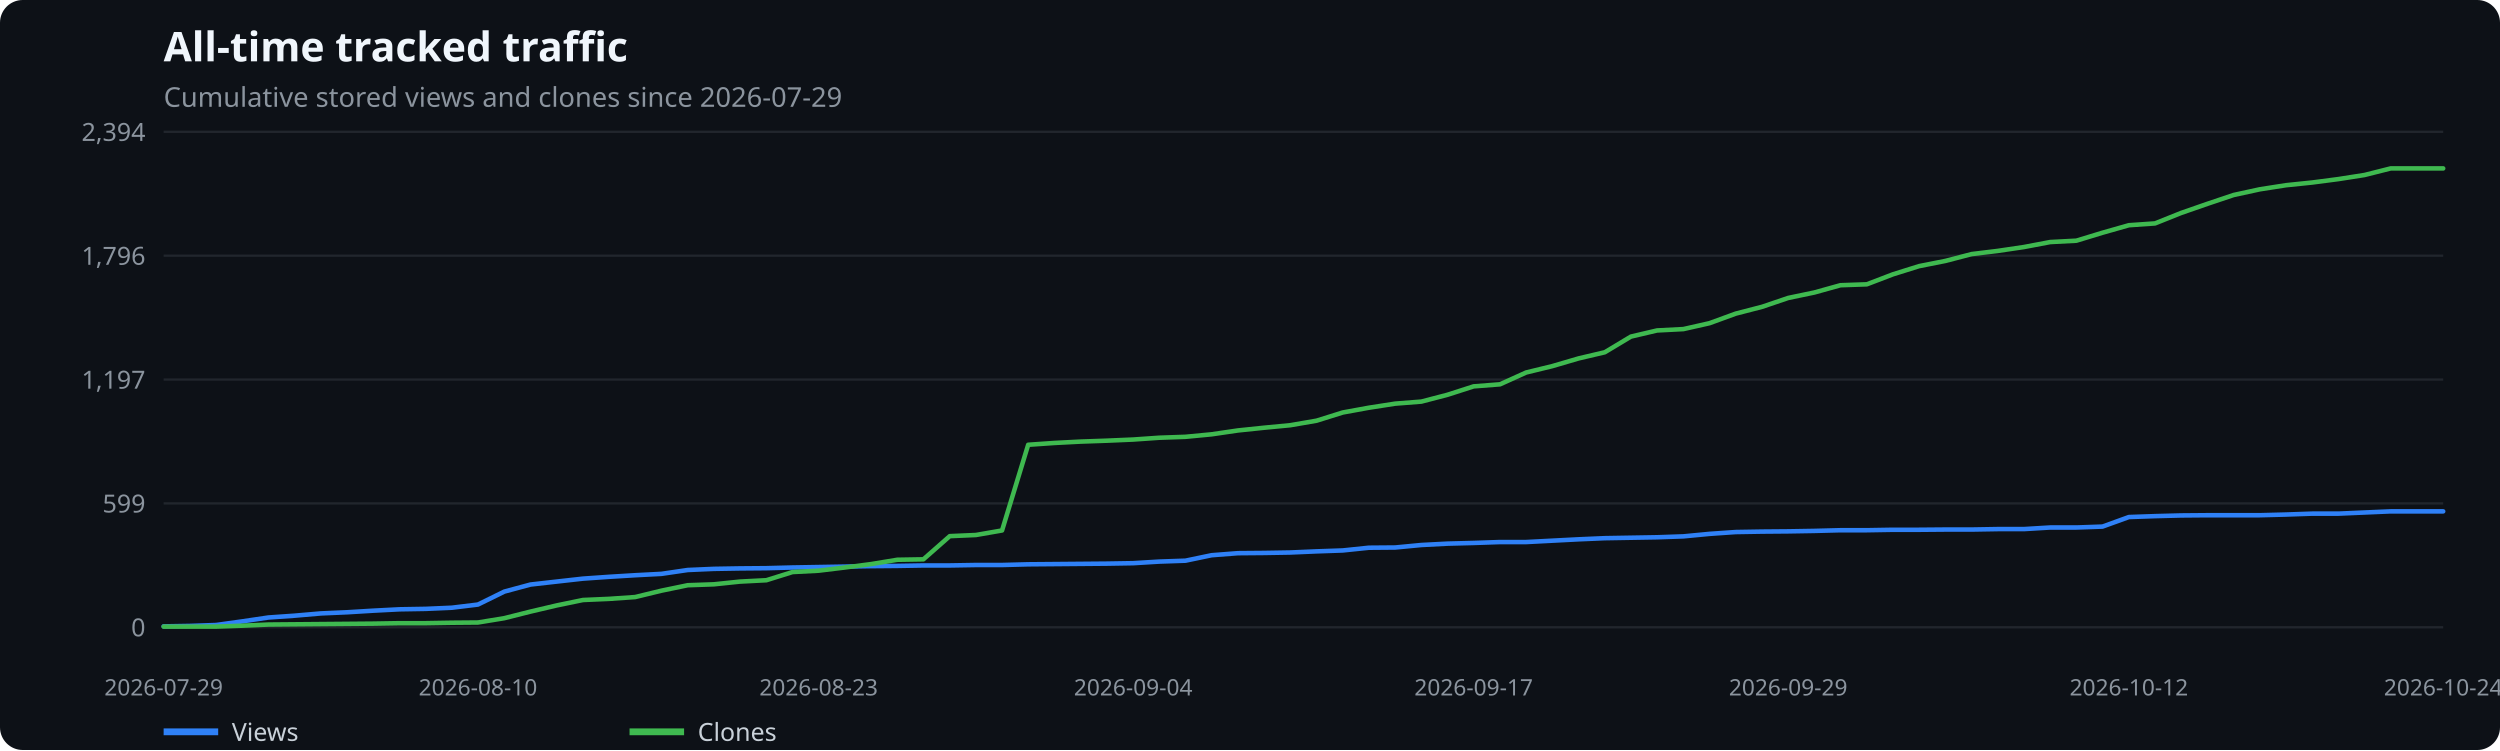
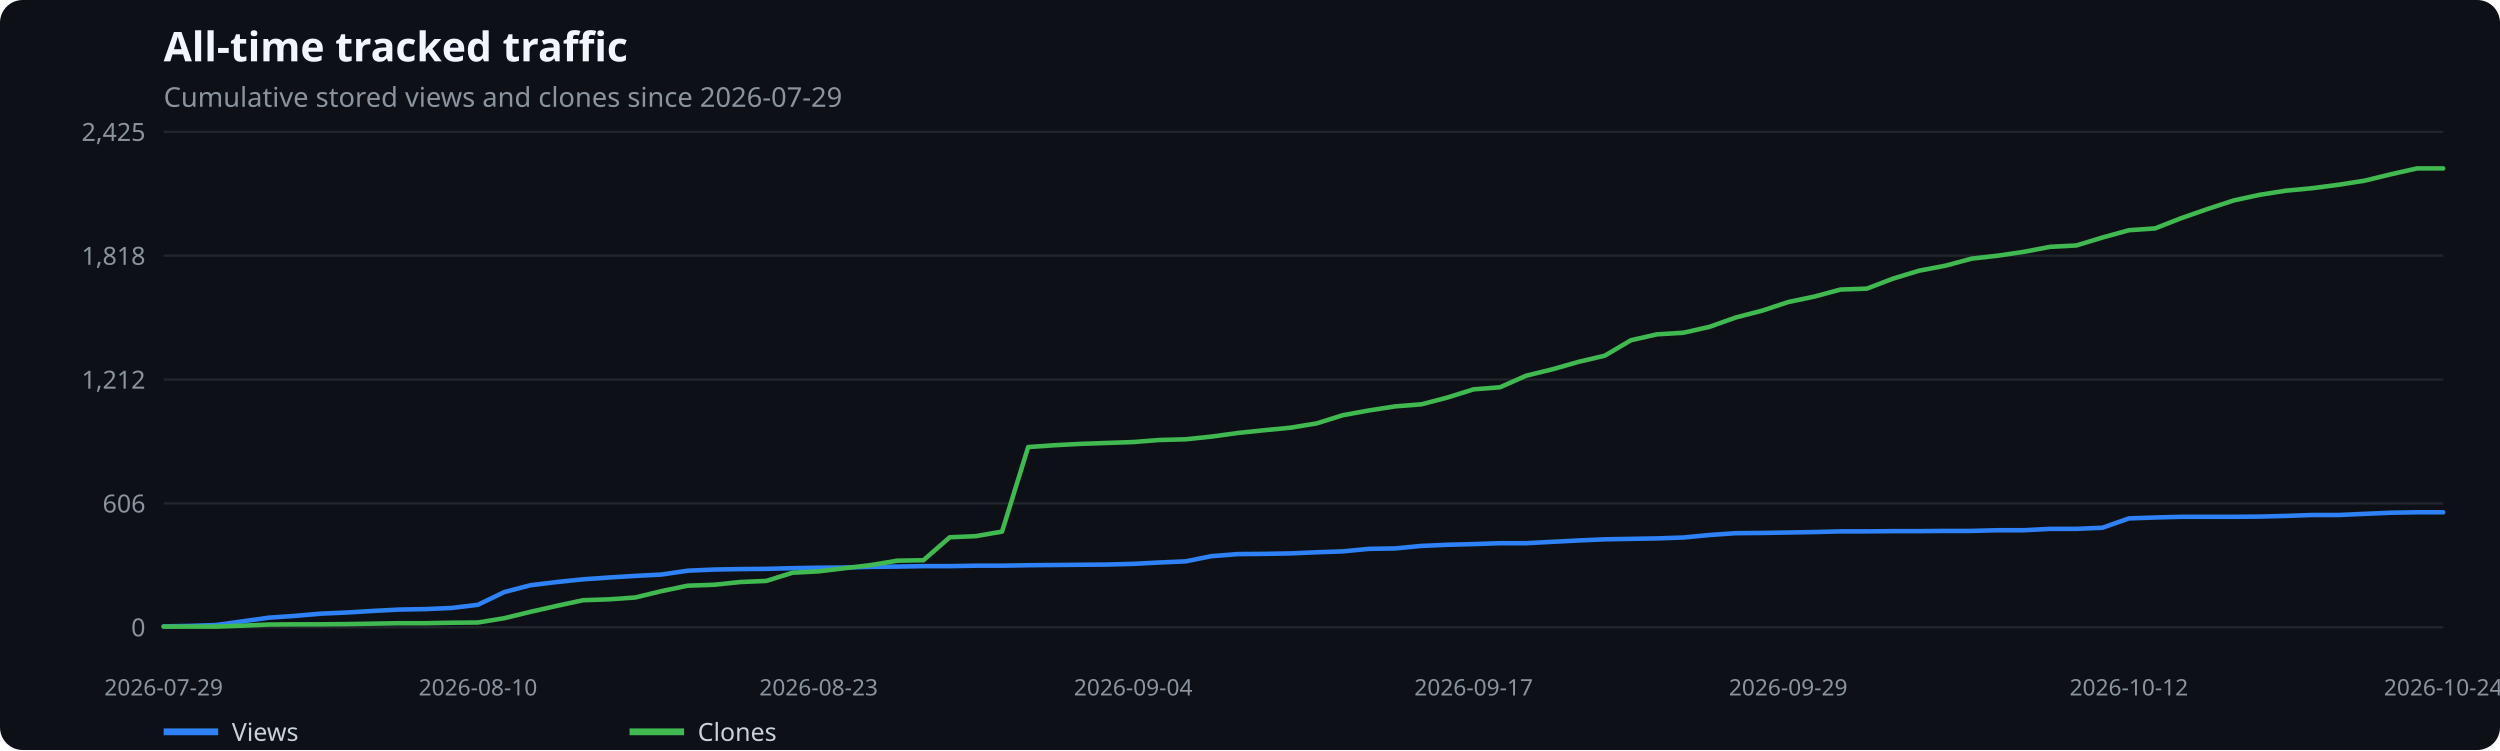
<svg xmlns="http://www.w3.org/2000/svg" width="1100" height="330" viewBox="0 0 1100 330" role="img" aria-label="All-time tracked traffic">
  <rect width="100%" height="100%" fill="#0d1117" rx="10" />
  <text x="72" y="27" fill="#f0f6fc" font-family="system-ui,sans-serif" font-size="18" font-weight="600">All-time tracked traffic</text>
  <text x="72" y="47" fill="#8b949e" font-family="system-ui,sans-serif" font-size="12">Cumulative stored views and clones since 2026-07-29</text>
  <line x1="72" x2="1075" y1="276.0" y2="276.0" stroke="#21262d" />
  <text x="64" y="280.0" text-anchor="end" fill="#8b949e" font-family="system-ui,sans-serif" font-size="11">0</text>
  <line x1="72" x2="1075" y1="221.5" y2="221.5" stroke="#21262d" />
-   <text x="64" y="225.5" text-anchor="end" fill="#8b949e" font-family="system-ui,sans-serif" font-size="11">599</text>
+   <text x="64" y="225.5" text-anchor="end" fill="#8b949e" font-family="system-ui,sans-serif" font-size="11">606</text>
  <line x1="72" x2="1075" y1="167.0" y2="167.0" stroke="#21262d" />
-   <text x="64" y="171.0" text-anchor="end" fill="#8b949e" font-family="system-ui,sans-serif" font-size="11">1,197</text>
+   <text x="64" y="171.0" text-anchor="end" fill="#8b949e" font-family="system-ui,sans-serif" font-size="11">1,212</text>
  <line x1="72" x2="1075" y1="112.5" y2="112.5" stroke="#21262d" />
-   <text x="64" y="116.5" text-anchor="end" fill="#8b949e" font-family="system-ui,sans-serif" font-size="11">1,796</text>
+   <text x="64" y="116.5" text-anchor="end" fill="#8b949e" font-family="system-ui,sans-serif" font-size="11">1,818</text>
  <line x1="72" x2="1075" y1="58.0" y2="58.0" stroke="#21262d" />
-   <text x="64" y="62.0" text-anchor="end" fill="#8b949e" font-family="system-ui,sans-serif" font-size="11">2,394</text>
+   <text x="64" y="62.0" text-anchor="end" fill="#8b949e" font-family="system-ui,sans-serif" font-size="11">2,425</text>
  <text x="72.0" y="306" text-anchor="middle" fill="#8b949e" font-family="system-ui,sans-serif" font-size="10">2026-07-29</text>
  <text x="210.3" y="306" text-anchor="middle" fill="#8b949e" font-family="system-ui,sans-serif" font-size="10">2026-08-10</text>
  <text x="360.2" y="306" text-anchor="middle" fill="#8b949e" font-family="system-ui,sans-serif" font-size="10">2026-08-23</text>
  <text x="498.6" y="306" text-anchor="middle" fill="#8b949e" font-family="system-ui,sans-serif" font-size="10">2026-09-04</text>
  <text x="648.4" y="306" text-anchor="middle" fill="#8b949e" font-family="system-ui,sans-serif" font-size="10">2026-09-17</text>
  <text x="786.8" y="306" text-anchor="middle" fill="#8b949e" font-family="system-ui,sans-serif" font-size="10">2026-09-29</text>
  <text x="936.7" y="306" text-anchor="middle" fill="#8b949e" font-family="system-ui,sans-serif" font-size="10">2026-10-12</text>
  <text x="1075.0" y="306" text-anchor="middle" fill="#8b949e" font-family="system-ui,sans-serif" font-size="10">2026-10-24</text>
-   <polyline points="72.0,275.6 83.5,275.4 95.1,275.0 106.6,273.4 118.1,271.7 129.6,270.9 141.2,269.9 152.7,269.4 164.2,268.7 175.8,268.1 187.3,267.9 198.8,267.4 210.3,266.0 221.9,260.3 233.4,257.2 244.9,255.9 256.5,254.6 268.0,253.8 279.5,253.1 291.0,252.5 302.6,250.8 314.1,250.3 325.6,250.1 337.2,250.0 348.7,249.7 360.2,249.5 371.7,249.3 383.3,249.1 394.8,249.0 406.3,248.8 417.9,248.8 429.4,248.6 440.9,248.6 452.4,248.3 464.0,248.2 475.5,248.1 487.0,248.0 498.6,247.8 510.1,247.1 521.6,246.7 533.1,244.3 544.7,243.4 556.2,243.3 567.7,243.1 579.3,242.6 590.8,242.2 602.3,241.0 613.9,240.9 625.4,239.8 636.9,239.2 648.4,238.9 660.0,238.5 671.5,238.5 683.0,237.9 694.6,237.3 706.1,236.8 717.6,236.6 729.1,236.4 740.7,236.0 752.2,234.9 763.7,234.1 775.3,233.9 786.8,233.8 798.3,233.6 809.8,233.3 821.4,233.3 832.9,233.1 844.4,233.1 856.0,233.0 867.5,233.0 879.0,232.8 890.5,232.8 902.1,232.1 913.6,232.1 925.1,231.7 936.7,227.5 948.2,227.1 959.7,226.8 971.2,226.7 982.8,226.7 994.3,226.7 1005.8,226.4 1017.4,226.0 1028.9,226.0 1040.4,225.5 1051.9,225.0 1063.5,225.0 1075.0,225.0" fill="none" stroke="#2f81f7" stroke-width="2" stroke-linecap="round" stroke-linejoin="round" />
+   <polyline points="72.0,275.6 83.5,275.4 95.1,275.0 106.6,273.4 118.1,271.8 129.6,271.0 141.2,270.0 152.7,269.5 164.2,268.8 175.8,268.2 187.3,268.0 198.8,267.5 210.3,266.1 221.9,260.5 233.4,257.5 244.9,256.1 256.5,254.9 268.0,254.1 279.5,253.4 291.0,252.8 302.6,251.1 314.1,250.6 325.6,250.4 337.2,250.3 348.7,250.0 360.2,249.8 371.7,249.7 383.3,249.4 394.8,249.3 406.3,249.1 417.9,249.1 429.4,248.9 440.9,248.9 452.4,248.7 464.0,248.6 475.5,248.5 487.0,248.4 498.6,248.1 510.1,247.5 521.6,247.0 533.1,244.7 544.7,243.8 556.2,243.7 567.7,243.5 579.3,243.0 590.8,242.6 602.3,241.5 613.9,241.3 625.4,240.2 636.9,239.7 648.4,239.4 660.0,239.0 671.5,239.0 683.0,238.4 694.6,237.8 706.1,237.3 717.6,237.1 729.1,236.9 740.7,236.5 752.2,235.4 763.7,234.6 775.3,234.5 786.8,234.3 798.3,234.1 809.8,233.8 821.4,233.8 832.9,233.7 844.4,233.7 856.0,233.6 867.5,233.6 879.0,233.3 890.5,233.3 902.1,232.7 913.6,232.7 925.1,232.2 936.7,228.1 948.2,227.7 959.7,227.4 971.2,227.4 982.8,227.4 994.3,227.3 1005.8,227.0 1017.4,226.6 1028.9,226.6 1040.4,226.1 1051.9,225.6 1063.5,225.4 1075.0,225.4" fill="none" stroke="#2f81f7" stroke-width="2" stroke-linecap="round" stroke-linejoin="round" />
  <line x1="72" x2="96" y1="322" y2="322" stroke="#2f81f7" stroke-width="3" />
  <text x="102" y="326" fill="#c9d1d9" font-family="system-ui,sans-serif" font-size="11">Views</text>
-   <polyline points="72.0,275.7 83.5,275.7 95.1,275.7 106.6,275.3 118.1,274.8 129.6,274.7 141.2,274.6 152.7,274.5 164.2,274.4 175.8,274.2 187.3,274.2 198.8,274.0 210.3,273.9 221.9,272.0 233.4,269.1 244.9,266.4 256.5,264.0 268.0,263.5 279.5,262.7 291.0,259.9 302.6,257.5 314.1,257.1 325.6,255.9 337.2,255.3 348.7,251.7 360.2,251.1 371.7,249.7 383.3,248.2 394.8,246.3 406.3,246.1 417.9,235.9 429.4,235.4 440.9,233.4 452.4,195.7 464.0,194.9 475.5,194.3 487.0,193.9 498.6,193.4 510.1,192.6 521.6,192.2 533.1,191.1 544.7,189.4 556.2,188.2 567.7,187.1 579.3,185.1 590.8,181.5 602.3,179.4 613.9,177.6 625.4,176.7 636.9,173.7 648.4,170.0 660.0,169.1 671.5,163.9 683.0,161.1 694.6,157.7 706.1,155.0 717.6,148.1 729.1,145.4 740.7,144.8 752.2,142.2 763.7,138.0 775.3,135.0 786.8,131.1 798.3,128.7 809.8,125.5 821.4,125.1 832.9,120.7 844.4,117.1 856.0,114.8 867.5,111.8 879.0,110.4 890.5,108.7 902.1,106.5 913.6,105.9 925.1,102.4 936.7,99.1 948.2,98.3 959.7,93.7 971.2,89.7 982.8,85.8 994.3,83.3 1005.8,81.5 1017.4,80.3 1028.9,78.8 1040.4,77.0 1051.9,74.1 1063.5,74.1 1075.0,74.1" fill="none" stroke="#3fb950" stroke-width="2" stroke-linecap="round" stroke-linejoin="round" />
+   <polyline points="72.0,275.7 83.5,275.7 95.1,275.7 106.6,275.3 118.1,274.8 129.6,274.7 141.2,274.7 152.7,274.6 164.2,274.4 175.8,274.2 187.3,274.2 198.8,274.0 210.3,273.9 221.9,272.0 233.4,269.2 244.9,266.6 256.5,264.1 268.0,263.7 279.5,262.9 291.0,260.1 302.6,257.7 314.1,257.3 325.6,256.1 337.2,255.6 348.7,252.0 360.2,251.4 371.7,250.0 383.3,248.6 394.8,246.7 406.3,246.5 417.9,236.4 429.4,235.9 440.9,233.9 452.4,196.7 464.0,195.9 475.5,195.3 487.0,194.9 498.6,194.5 510.1,193.6 521.6,193.3 533.1,192.1 544.7,190.5 556.2,189.3 567.7,188.2 579.3,186.3 590.8,182.7 602.3,180.6 613.9,178.8 625.4,177.9 636.9,174.9 648.4,171.3 660.0,170.4 671.5,165.3 683.0,162.5 694.6,159.2 706.1,156.5 717.6,149.7 729.1,147.1 740.7,146.4 752.2,143.8 763.7,139.7 775.3,136.7 786.8,132.9 798.3,130.5 809.8,127.4 821.4,127.0 832.9,122.6 844.4,119.1 856.0,116.9 867.5,113.8 879.0,112.5 890.5,110.8 902.1,108.6 913.6,108.0 925.1,104.5 936.7,101.3 948.2,100.5 959.7,96.0 971.2,92.0 982.8,88.2 994.3,85.7 1005.8,83.9 1017.4,82.8 1028.9,81.3 1040.4,79.5 1051.9,76.7 1063.5,74.1 1075.0,74.1" fill="none" stroke="#3fb950" stroke-width="2" stroke-linecap="round" stroke-linejoin="round" />
  <line x1="277" x2="301" y1="322" y2="322" stroke="#3fb950" stroke-width="3" />
  <text x="307" y="326" fill="#c9d1d9" font-family="system-ui,sans-serif" font-size="11">Clones</text>
</svg>
